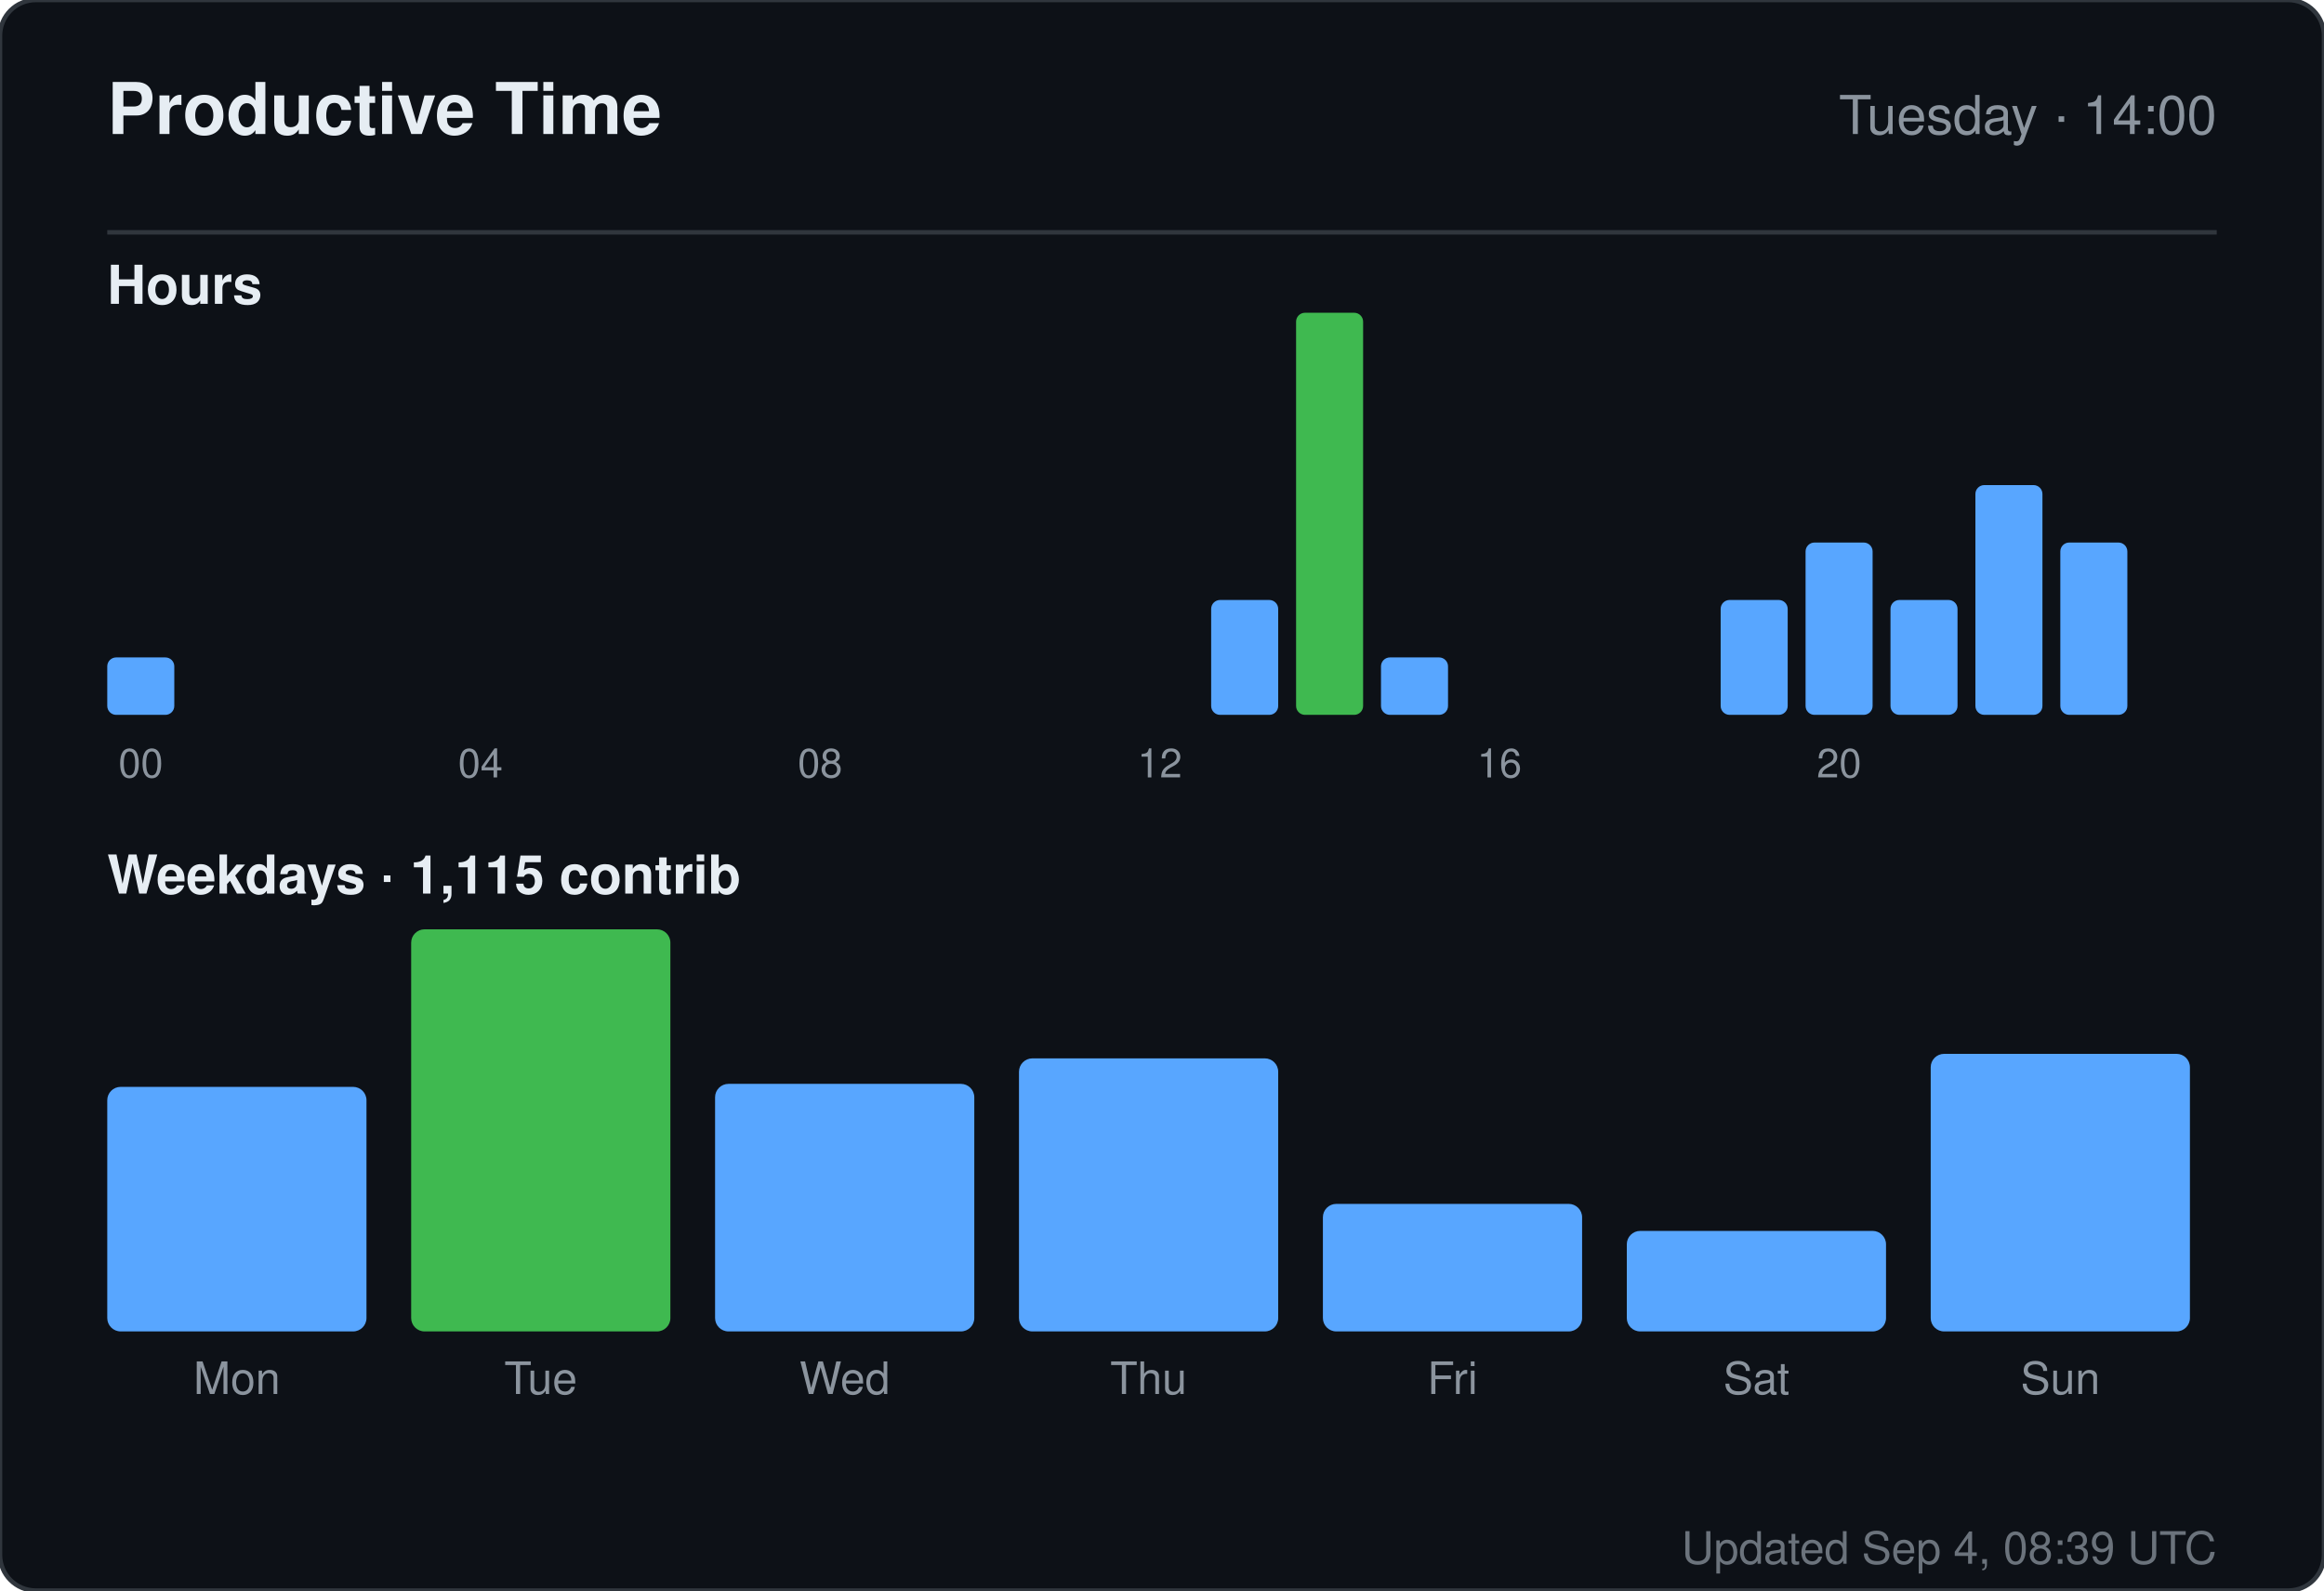
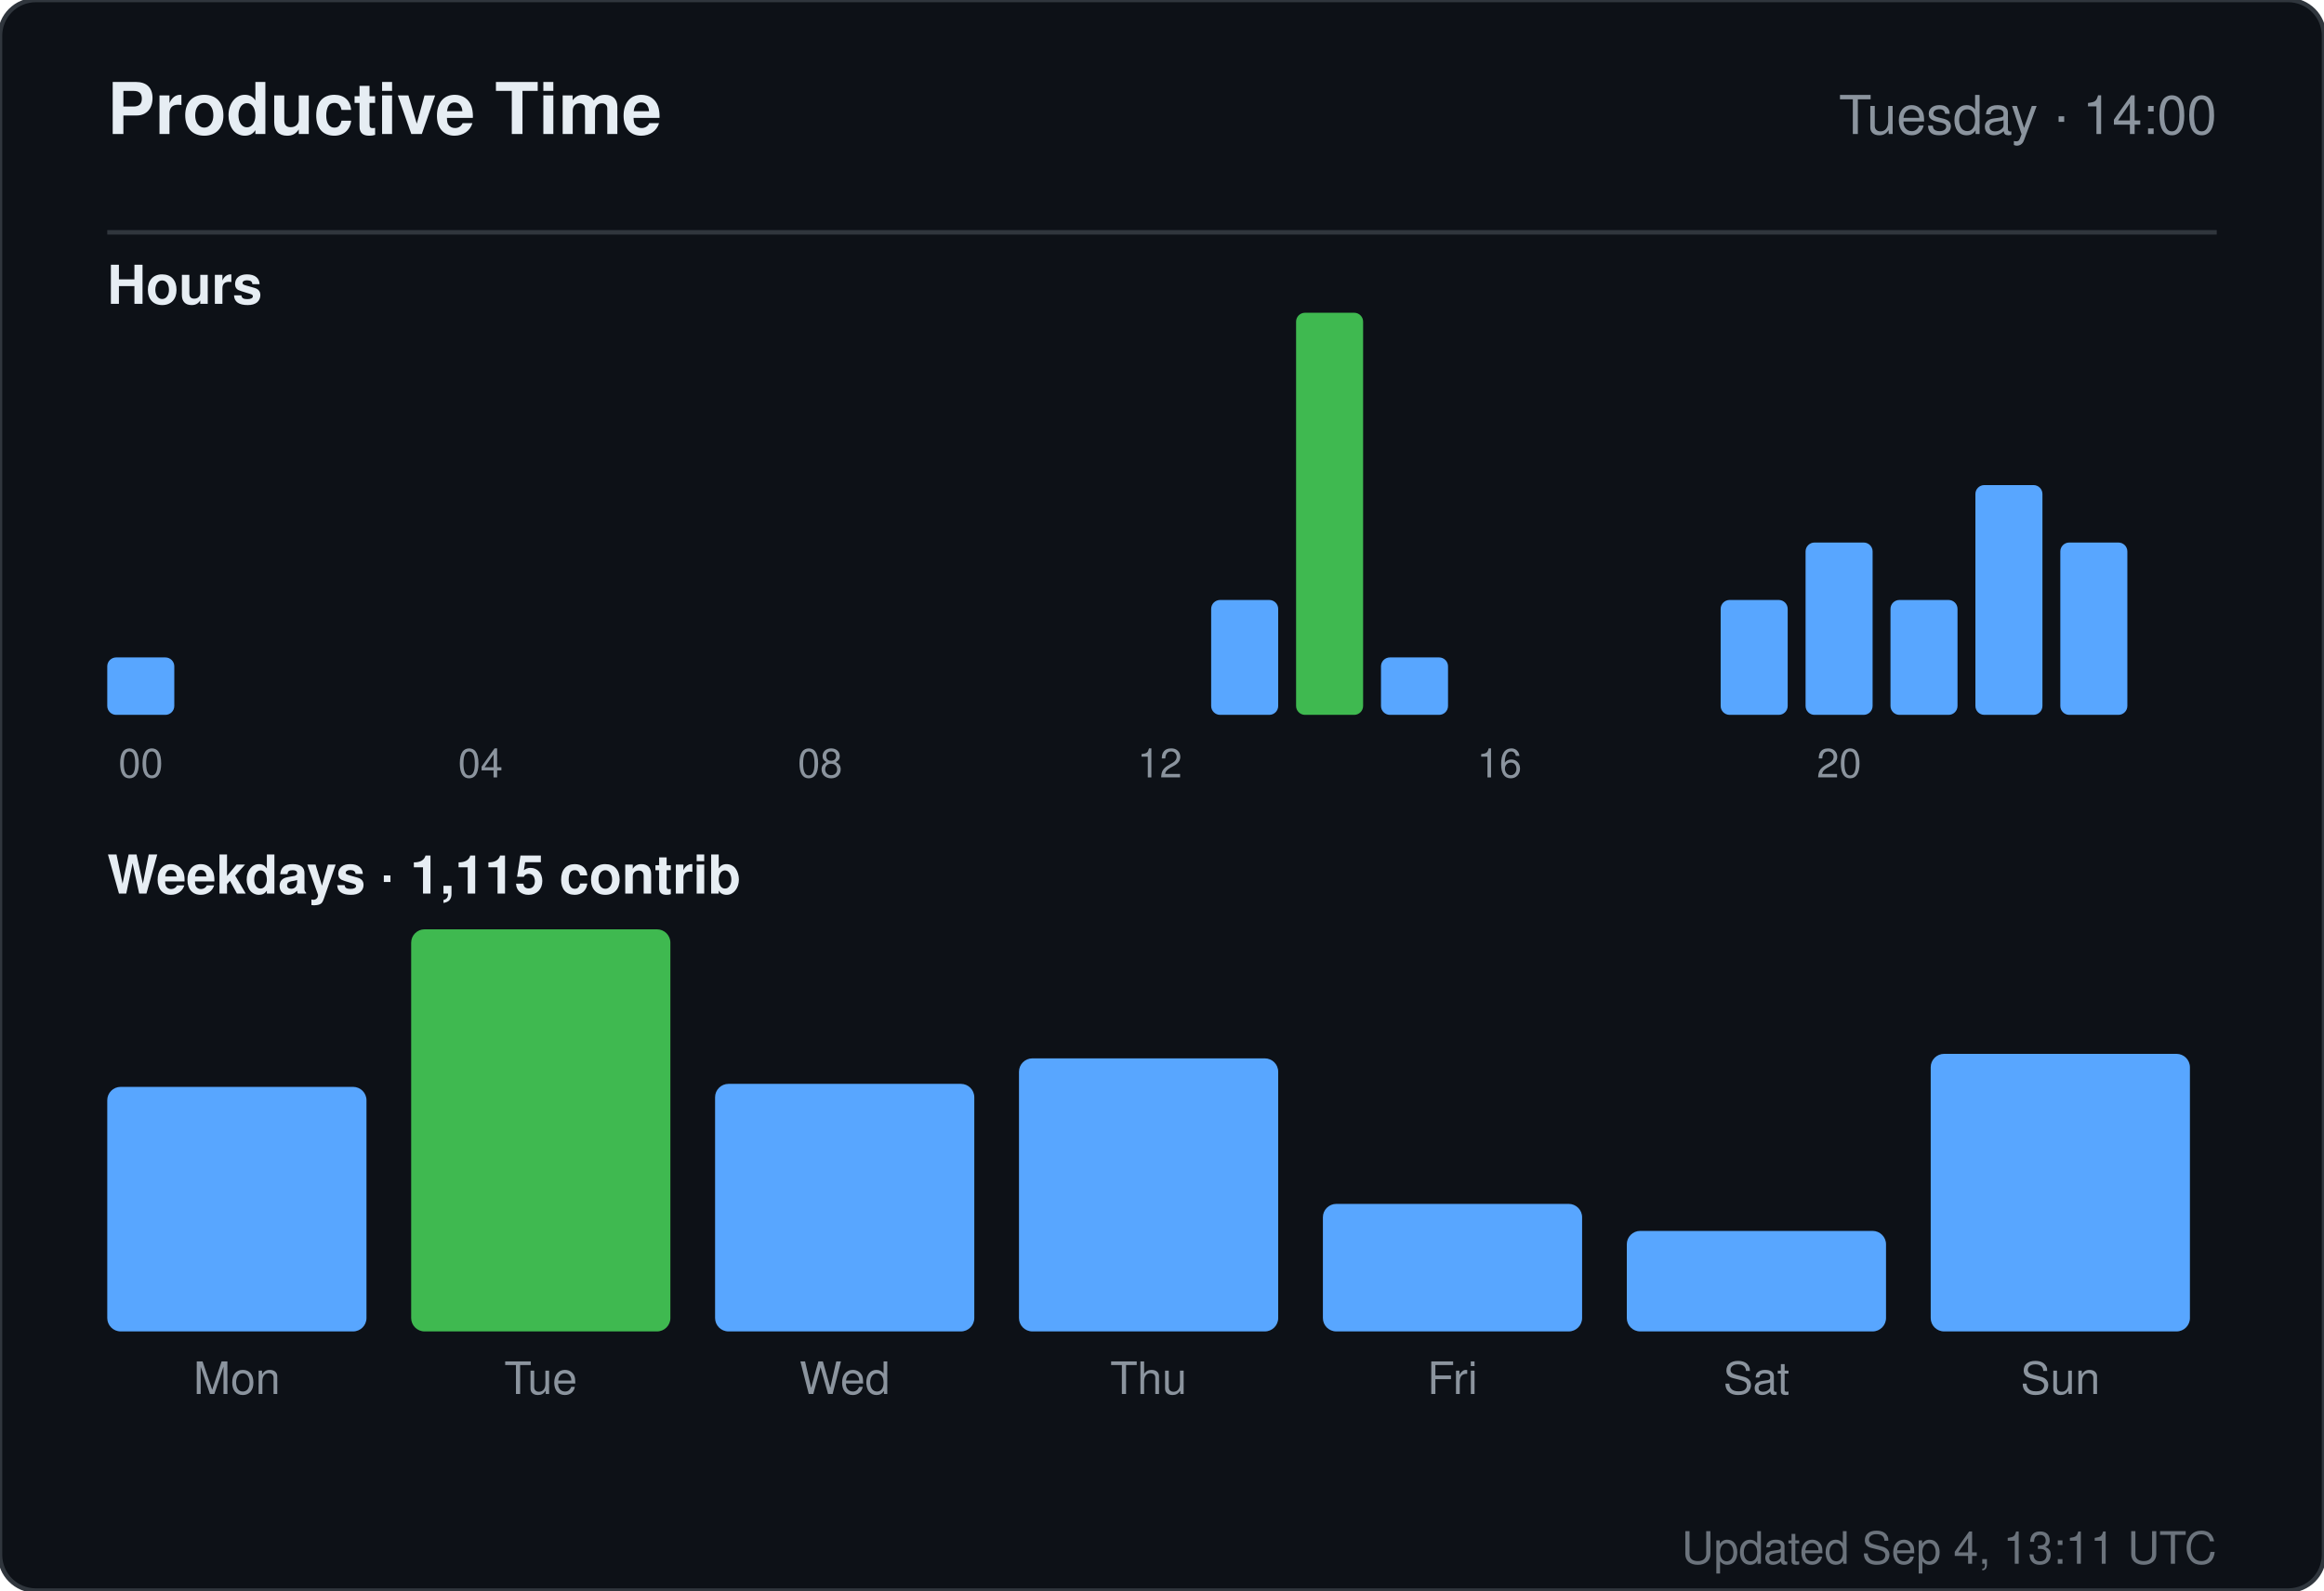
<svg xmlns="http://www.w3.org/2000/svg" width="520" height="356" viewBox="0 0 520 356" role="img" aria-label="Productive time for sandiirawan12">
  <rect width="520" height="356" rx="8" fill="#0d1117" stroke="#30363d" />
  <g font-family="-apple-system, BlinkMacSystemFont, Segoe UI, Helvetica, Arial, sans-serif">
    <text x="24" y="30" fill="#e6edf3" font-size="16" font-weight="700">Productive Time</text>
    <text x="496" y="30" fill="#8b949e" font-size="12" text-anchor="end">Tuesday · 14:00</text>
    <line x1="24" y1="52" x2="496" y2="52" stroke="#30363d" />
    <text x="24" y="68" fill="#e6edf3" font-size="12" font-weight="600">Hours</text>
    <rect x="24" y="147.143" width="15" height="12.857" rx="2" fill="#58a6ff" />
    <text x="31.5" y="174" fill="#8b949e" font-size="9" text-anchor="middle">00</text>
    <rect x="43" y="160" width="15" height="0" rx="2" fill="#58a6ff" />
    <rect x="62" y="160" width="15" height="0" rx="2" fill="#58a6ff" />
    <rect x="81" y="160" width="15" height="0" rx="2" fill="#58a6ff" />
    <rect x="100" y="160" width="15" height="0" rx="2" fill="#58a6ff" />
    <text x="107.5" y="174" fill="#8b949e" font-size="9" text-anchor="middle">04</text>
    <rect x="119" y="160" width="15" height="0" rx="2" fill="#58a6ff" />
    <rect x="138" y="160" width="15" height="0" rx="2" fill="#58a6ff" />
    <rect x="157" y="160" width="15" height="0" rx="2" fill="#58a6ff" />
    <rect x="176" y="160" width="15" height="0" rx="2" fill="#58a6ff" />
    <text x="183.5" y="174" fill="#8b949e" font-size="9" text-anchor="middle">08</text>
    <rect x="195" y="160" width="15" height="0" rx="2" fill="#58a6ff" />
    <rect x="214" y="160" width="15" height="0" rx="2" fill="#58a6ff" />
    <rect x="233" y="160" width="15" height="0" rx="2" fill="#58a6ff" />
    <rect x="252" y="160" width="15" height="0" rx="2" fill="#58a6ff" />
    <text x="259.5" y="174" fill="#8b949e" font-size="9" text-anchor="middle">12</text>
    <rect x="271" y="134.286" width="15" height="25.714" rx="2" fill="#58a6ff" />
    <rect x="290" y="70" width="15" height="90" rx="2" fill="#3fb950" />
    <rect x="309" y="147.143" width="15" height="12.857" rx="2" fill="#58a6ff" />
    <rect x="328" y="160" width="15" height="0" rx="2" fill="#58a6ff" />
    <text x="335.5" y="174" fill="#8b949e" font-size="9" text-anchor="middle">16</text>
    <rect x="347" y="160" width="15" height="0" rx="2" fill="#58a6ff" />
    <rect x="366" y="160" width="15" height="0" rx="2" fill="#58a6ff" />
    <rect x="385" y="134.286" width="15" height="25.714" rx="2" fill="#58a6ff" />
    <rect x="404" y="121.429" width="15" height="38.571" rx="2" fill="#58a6ff" />
    <text x="411.5" y="174" fill="#8b949e" font-size="9" text-anchor="middle">20</text>
    <rect x="423" y="134.286" width="15" height="25.714" rx="2" fill="#58a6ff" />
    <rect x="442" y="108.571" width="15" height="51.429" rx="2" fill="#58a6ff" />
    <rect x="461" y="121.429" width="15" height="38.571" rx="2" fill="#58a6ff" />
    <text x="24" y="200" fill="#e6edf3" font-size="12" font-weight="600">Weekdays · 1,115 contrib</text>
    <rect x="24" y="243.261" width="58" height="54.739" rx="3" fill="#58a6ff" />
    <text x="53" y="312" fill="#8b949e" font-size="10" text-anchor="middle">Mon</text>
    <rect x="92" y="208" width="58" height="90" rx="3" fill="#3fb950" />
    <text x="121" y="312" fill="#8b949e" font-size="10" text-anchor="middle">Tue</text>
    <rect x="160" y="242.59" width="58" height="55.41" rx="3" fill="#58a6ff" />
    <text x="189" y="312" fill="#8b949e" font-size="10" text-anchor="middle">Wed</text>
    <rect x="228" y="236.881" width="58" height="61.119" rx="3" fill="#58a6ff" />
    <text x="257" y="312" fill="#8b949e" font-size="10" text-anchor="middle">Thu</text>
    <rect x="296" y="269.455" width="58" height="28.545" rx="3" fill="#58a6ff" />
    <text x="325" y="312" fill="#8b949e" font-size="10" text-anchor="middle">Fri</text>
    <rect x="364" y="275.5" width="58" height="22.5" rx="3" fill="#58a6ff" />
    <text x="393" y="312" fill="#8b949e" font-size="10" text-anchor="middle">Sat</text>
    <rect x="432" y="235.873" width="58" height="62.127" rx="3" fill="#58a6ff" />
    <text x="461" y="312" fill="#8b949e" font-size="10" text-anchor="middle">Sun</text>
-     <text x="496" y="350" fill="#8b949e" font-size="10" text-anchor="end" opacity="0.75">Updated Sep 4, 08:39 UTC</text>
+     <text x="496" y="350" fill="#8b949e" font-size="10" text-anchor="end" opacity="0.75">Updated Sep 4, 13:11 UTC</text>
  </g>
</svg>
